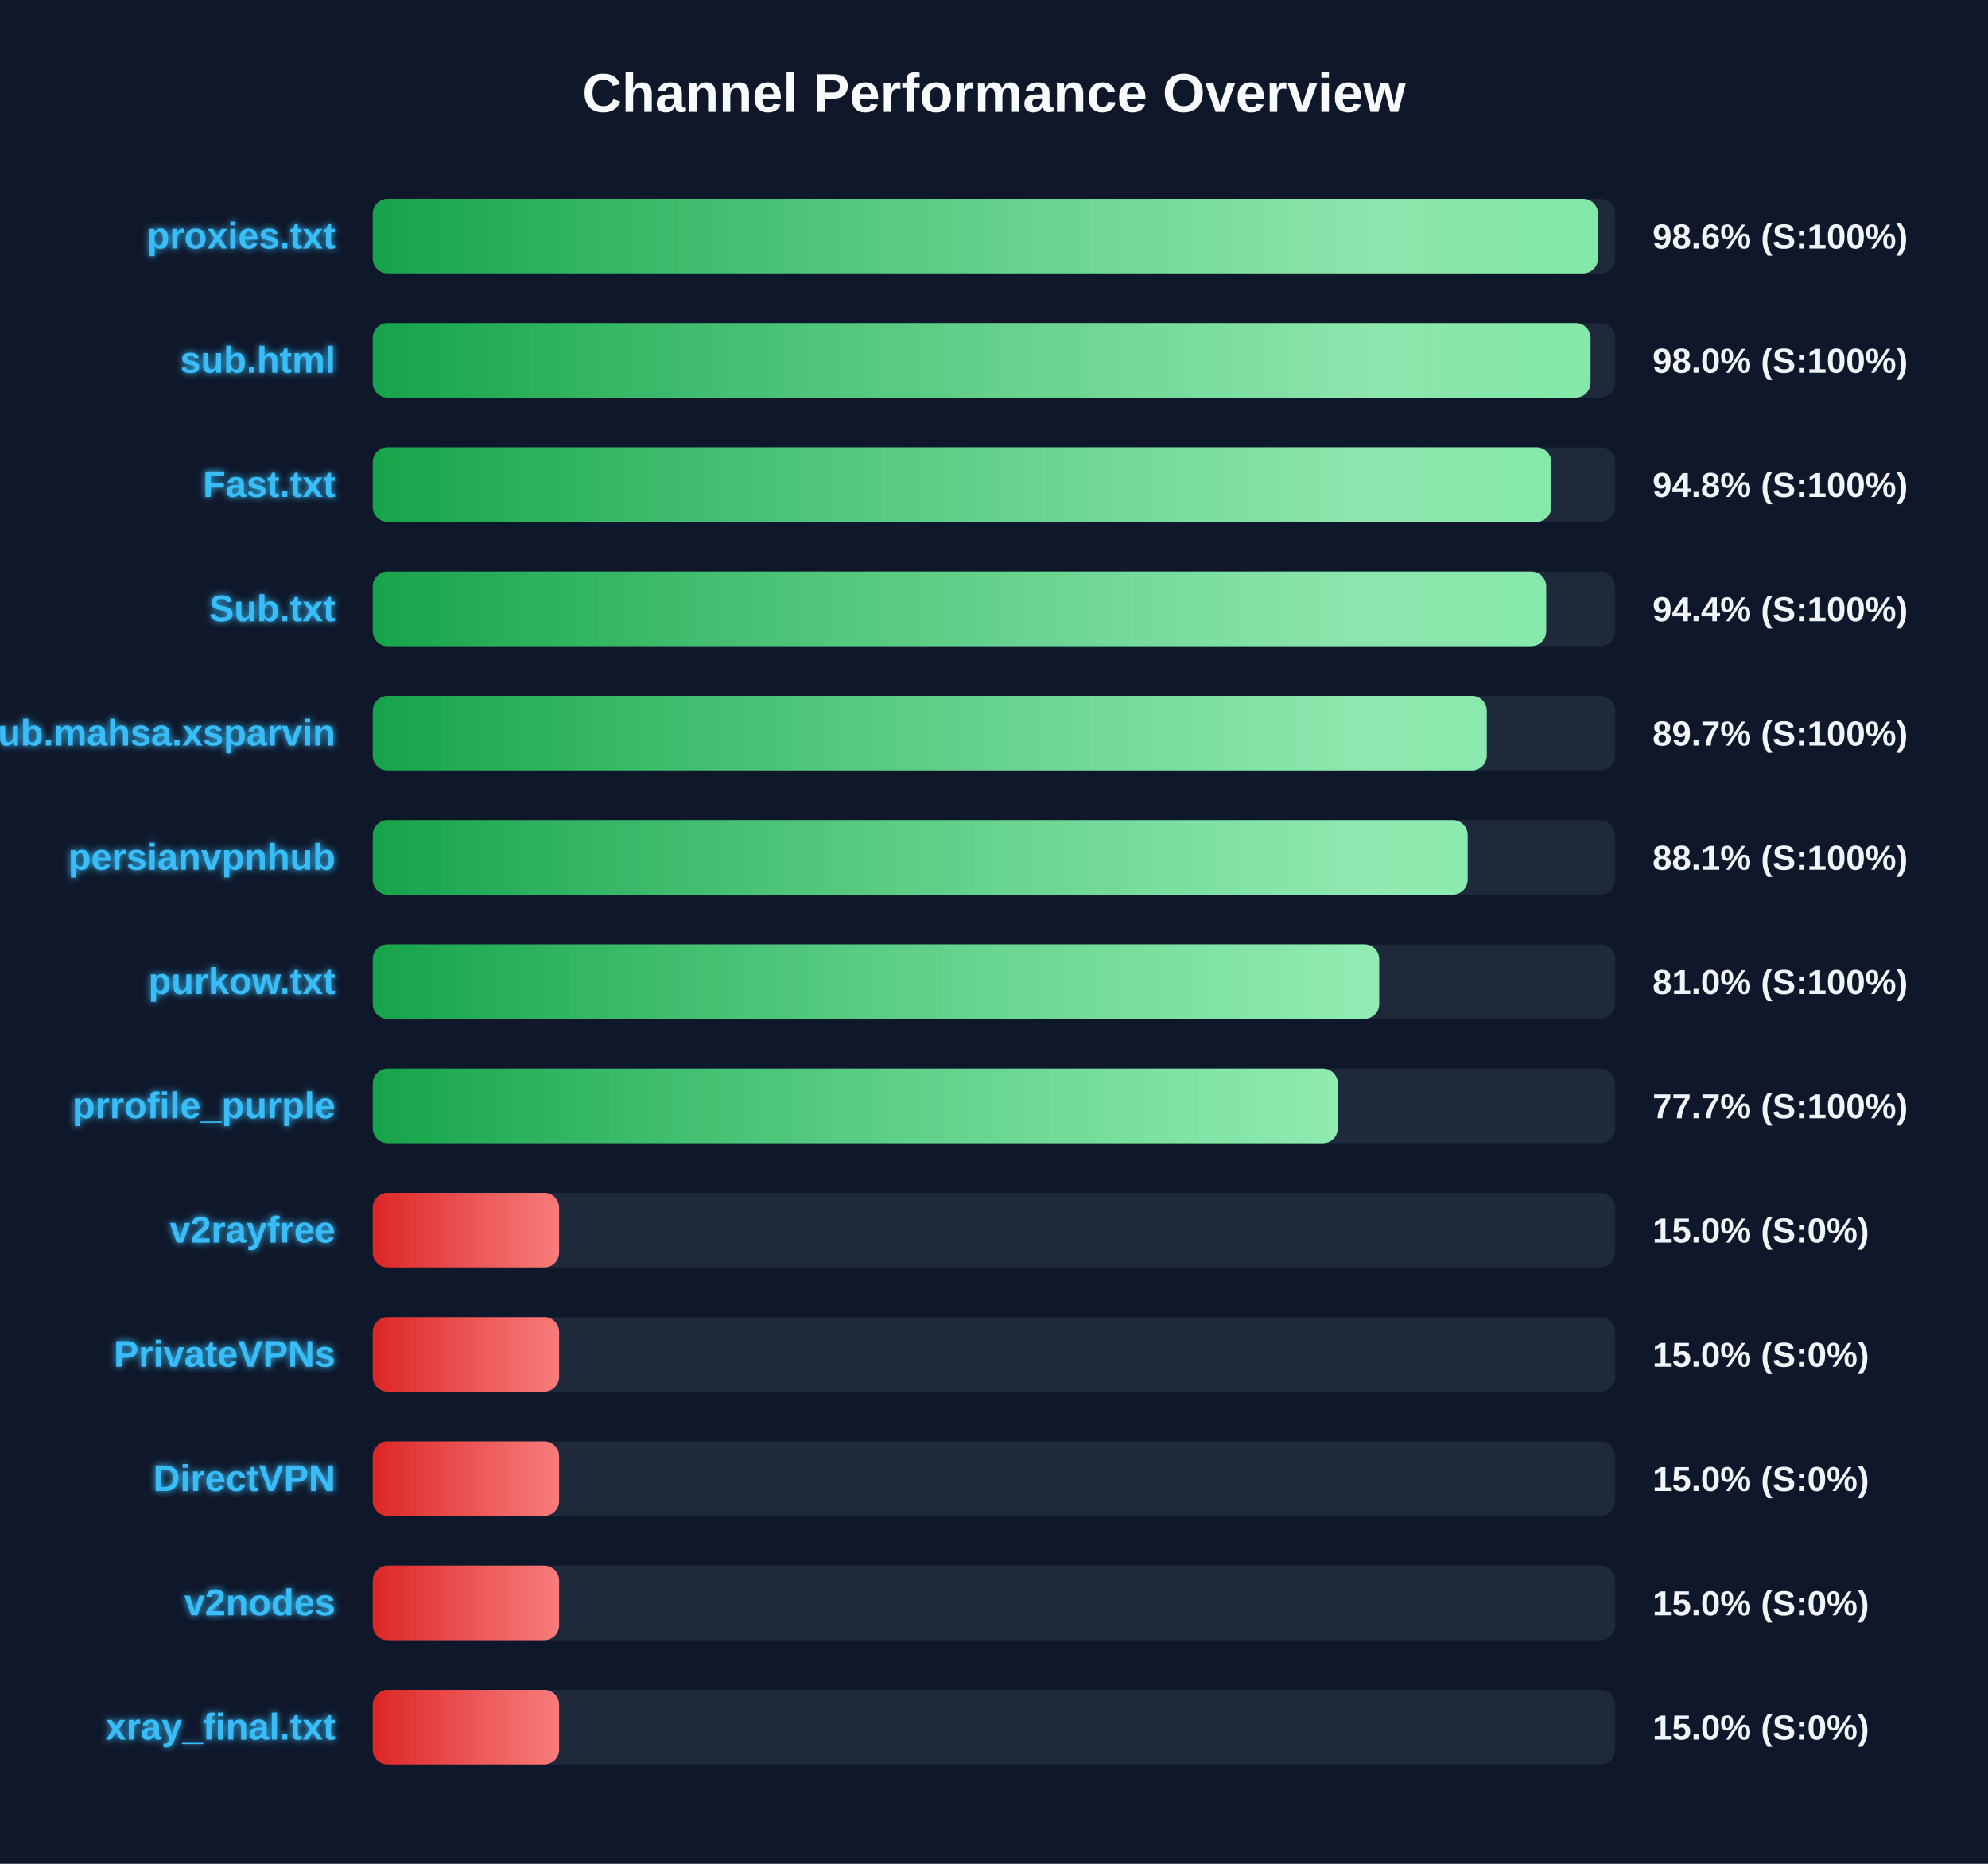
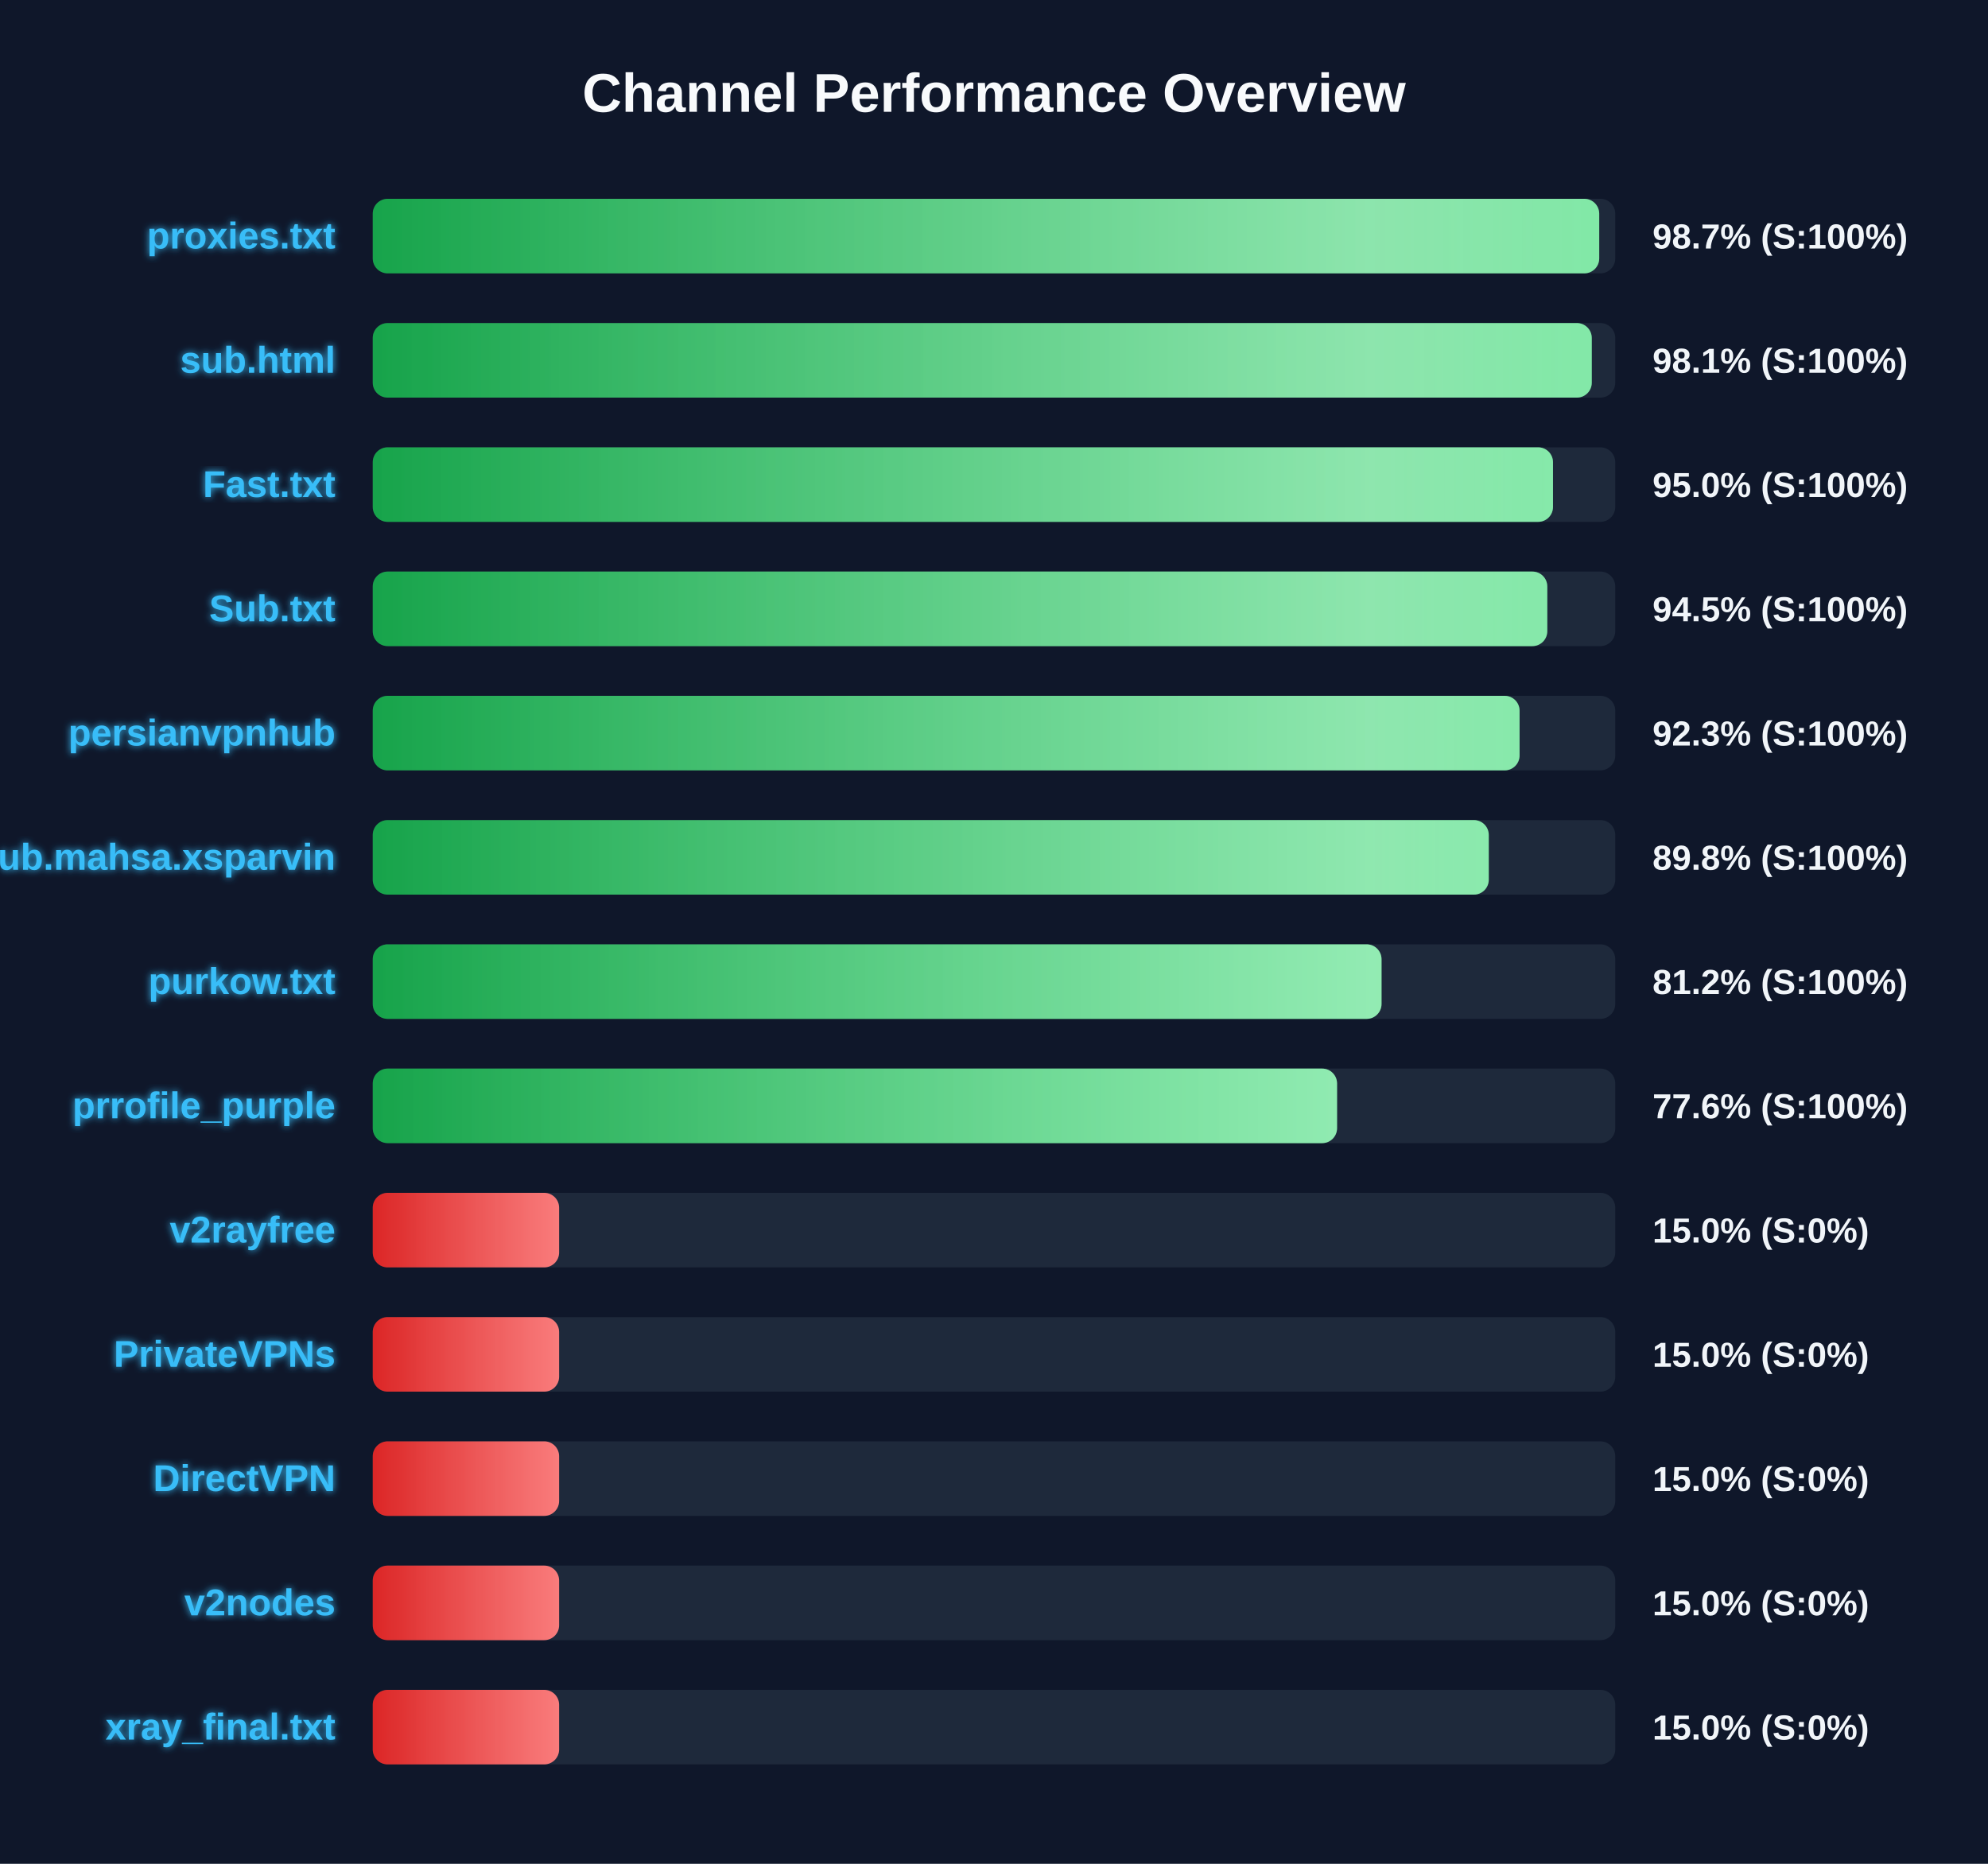
<svg xmlns="http://www.w3.org/2000/svg" width="800" height="750" version="1.1">
  <defs>
    <linearGradient id="grad-green" x1="0%" y1="0%" x2="100%" y2="0%">
      <stop offset="0%" stop-color="#16a34a" />
      <stop offset="100%" stop-color="#4ade80" />
    </linearGradient>
    <linearGradient id="grad-yellow" x1="0%" y1="0%" x2="100%" y2="0%">
      <stop offset="0%" stop-color="#ca8a04" />
      <stop offset="100%" stop-color="#fde047" />
    </linearGradient>
    <linearGradient id="grad-red" x1="0%" y1="0%" x2="100%" y2="0%">
      <stop offset="0%" stop-color="#dc2626" />
      <stop offset="100%" stop-color="#f87171" />
    </linearGradient>
    <linearGradient id="shimmer" x1="0%" y1="0%" x2="100%" y2="0%">
      <stop offset="0%" stop-color="rgba(255,255,255,0)" />
      <stop offset="50%" stop-color="rgba(255,255,255,0.4)" />
      <stop offset="100%" stop-color="rgba(255,255,255,0)" />
    </linearGradient>
    <filter id="glow" x="-20%" y="-20%" width="140%" height="140%">
      <feGaussianBlur stdDeviation="1.5" result="blur" />
      <feComposite in="SourceGraphic" in2="blur" operator="over" />
    </filter>
  </defs>
  <style>
        .bg-rect { fill: #0f172a; }
        .title { font: bold 22px 'Segoe UI', Arial, sans-serif; fill: #f8fafc; }
        .row { font: bold 15px 'Segoe UI', Arial, sans-serif; fill: #38bdf8; filter: url(#glow); }
        .score { font: bold 14px 'Segoe UI', Arial, sans-serif; fill: #f1f5f9; }
        @keyframes shimmer-anim {
            0% { transform: translateX(-100%); }
            100% { transform: translateX(200%); }
        }
        .shimmer-rect {
            animation: shimmer-anim 2.5s infinite linear;
        }
    </style>
  <rect width="100%" height="100%" class="bg-rect" />
  <text x="400" y="45" text-anchor="middle" class="title">Channel Performance Overview</text>
  <rect x="150" y="80" width="500" height="30" fill="#1e293b" rx="6" />
  <clipPath id="clip-0">
-     <rect x="150" y="80" width="493.05" height="30" rx="6" />
+     <rect x="150" y="80" width="493.55" height="30" rx="6" />
  </clipPath>
-   <rect x="150" y="80" width="493.05" height="30" fill="url(#grad-green)" rx="6" />
+   <rect x="150" y="80" width="493.55" height="30" fill="url(#grad-green)" rx="6" />
  <g clip-path="url(#clip-0)">
    <rect x="150" y="80" width="100%" height="30" fill="url(#shimmer)" class="shimmer-rect" />
  </g>
  <text x="135" y="100" text-anchor="end" class="row">proxies.txt</text>
-   <text x="665" y="100" text-anchor="start" class="score">98.6% (S:100%)</text>
+   <text x="665" y="100" text-anchor="start" class="score">98.7% (S:100%)</text>
  <rect x="150" y="130" width="500" height="30" fill="#1e293b" rx="6" />
  <clipPath id="clip-1">
-     <rect x="150" y="130" width="490.05" height="30" rx="6" />
+     <rect x="150" y="130" width="490.55" height="30" rx="6" />
  </clipPath>
-   <rect x="150" y="130" width="490.05" height="30" fill="url(#grad-green)" rx="6" />
+   <rect x="150" y="130" width="490.55" height="30" fill="url(#grad-green)" rx="6" />
  <g clip-path="url(#clip-1)">
    <rect x="150" y="130" width="100%" height="30" fill="url(#shimmer)" class="shimmer-rect" />
  </g>
  <text x="135" y="150" text-anchor="end" class="row">sub.html</text>
-   <text x="665" y="150" text-anchor="start" class="score">98.0% (S:100%)</text>
+   <text x="665" y="150" text-anchor="start" class="score">98.1% (S:100%)</text>
  <rect x="150" y="180" width="500" height="30" fill="#1e293b" rx="6" />
  <clipPath id="clip-2">
-     <rect x="150" y="180" width="474.25" height="30" rx="6" />
+     <rect x="150" y="180" width="474.95" height="30" rx="6" />
  </clipPath>
-   <rect x="150" y="180" width="474.25" height="30" fill="url(#grad-green)" rx="6" />
+   <rect x="150" y="180" width="474.95" height="30" fill="url(#grad-green)" rx="6" />
  <g clip-path="url(#clip-2)">
    <rect x="150" y="180" width="100%" height="30" fill="url(#shimmer)" class="shimmer-rect" />
  </g>
  <text x="135" y="200" text-anchor="end" class="row">Fast.txt</text>
-   <text x="665" y="200" text-anchor="start" class="score">94.8% (S:100%)</text>
+   <text x="665" y="200" text-anchor="start" class="score">95.0% (S:100%)</text>
  <rect x="150" y="230" width="500" height="30" fill="#1e293b" rx="6" />
  <clipPath id="clip-3">
-     <rect x="150" y="230" width="472.2" height="30" rx="6" />
+     <rect x="150" y="230" width="472.65" height="30" rx="6" />
  </clipPath>
-   <rect x="150" y="230" width="472.2" height="30" fill="url(#grad-green)" rx="6" />
+   <rect x="150" y="230" width="472.65" height="30" fill="url(#grad-green)" rx="6" />
  <g clip-path="url(#clip-3)">
    <rect x="150" y="230" width="100%" height="30" fill="url(#shimmer)" class="shimmer-rect" />
  </g>
  <text x="135" y="250" text-anchor="end" class="row">Sub.txt</text>
-   <text x="665" y="250" text-anchor="start" class="score">94.4% (S:100%)</text>
+   <text x="665" y="250" text-anchor="start" class="score">94.5% (S:100%)</text>
  <rect x="150" y="280" width="500" height="30" fill="#1e293b" rx="6" />
  <clipPath id="clip-4">
-     <rect x="150" y="280" width="448.3" height="30" rx="6" />
+     <rect x="150" y="280" width="461.5" height="30" rx="6" />
  </clipPath>
-   <rect x="150" y="280" width="448.3" height="30" fill="url(#grad-green)" rx="6" />
+   <rect x="150" y="280" width="461.5" height="30" fill="url(#grad-green)" rx="6" />
  <g clip-path="url(#clip-4)">
    <rect x="150" y="280" width="100%" height="30" fill="url(#shimmer)" class="shimmer-rect" />
  </g>
-   <text x="135" y="300" text-anchor="end" class="row">Sub.mahsa.xsparvin</text>
-   <text x="665" y="300" text-anchor="start" class="score">89.7% (S:100%)</text>
+   <text x="135" y="300" text-anchor="end" class="row">persianvpnhub</text>
+   <text x="665" y="300" text-anchor="start" class="score">92.3% (S:100%)</text>
  <rect x="150" y="330" width="500" height="30" fill="#1e293b" rx="6" />
  <clipPath id="clip-5">
-     <rect x="150" y="330" width="440.6" height="30" rx="6" />
+     <rect x="150" y="330" width="449.1" height="30" rx="6" />
  </clipPath>
-   <rect x="150" y="330" width="440.6" height="30" fill="url(#grad-green)" rx="6" />
+   <rect x="150" y="330" width="449.1" height="30" fill="url(#grad-green)" rx="6" />
  <g clip-path="url(#clip-5)">
    <rect x="150" y="330" width="100%" height="30" fill="url(#shimmer)" class="shimmer-rect" />
  </g>
-   <text x="135" y="350" text-anchor="end" class="row">persianvpnhub</text>
-   <text x="665" y="350" text-anchor="start" class="score">88.1% (S:100%)</text>
+   <text x="135" y="350" text-anchor="end" class="row">Sub.mahsa.xsparvin</text>
+   <text x="665" y="350" text-anchor="start" class="score">89.8% (S:100%)</text>
  <rect x="150" y="380" width="500" height="30" fill="#1e293b" rx="6" />
  <clipPath id="clip-6">
-     <rect x="150" y="380" width="405.0" height="30" rx="6" />
+     <rect x="150" y="380" width="405.95" height="30" rx="6" />
  </clipPath>
-   <rect x="150" y="380" width="405.0" height="30" fill="url(#grad-green)" rx="6" />
+   <rect x="150" y="380" width="405.95" height="30" fill="url(#grad-green)" rx="6" />
  <g clip-path="url(#clip-6)">
    <rect x="150" y="380" width="100%" height="30" fill="url(#shimmer)" class="shimmer-rect" />
  </g>
  <text x="135" y="400" text-anchor="end" class="row">purkow.txt</text>
-   <text x="665" y="400" text-anchor="start" class="score">81.0% (S:100%)</text>
+   <text x="665" y="400" text-anchor="start" class="score">81.2% (S:100%)</text>
  <rect x="150" y="430" width="500" height="30" fill="#1e293b" rx="6" />
  <clipPath id="clip-7">
-     <rect x="150" y="430" width="388.35" height="30" rx="6" />
+     <rect x="150" y="430" width="388.05" height="30" rx="6" />
  </clipPath>
-   <rect x="150" y="430" width="388.35" height="30" fill="url(#grad-green)" rx="6" />
+   <rect x="150" y="430" width="388.05" height="30" fill="url(#grad-green)" rx="6" />
  <g clip-path="url(#clip-7)">
    <rect x="150" y="430" width="100%" height="30" fill="url(#shimmer)" class="shimmer-rect" />
  </g>
  <text x="135" y="450" text-anchor="end" class="row">prrofile_purple</text>
-   <text x="665" y="450" text-anchor="start" class="score">77.7% (S:100%)</text>
+   <text x="665" y="450" text-anchor="start" class="score">77.6% (S:100%)</text>
  <rect x="150" y="480" width="500" height="30" fill="#1e293b" rx="6" />
  <clipPath id="clip-8">
    <rect x="150" y="480" width="75.0" height="30" rx="6" />
  </clipPath>
  <rect x="150" y="480" width="75.0" height="30" fill="url(#grad-red)" rx="6" />
  <g clip-path="url(#clip-8)">
    <rect x="150" y="480" width="100%" height="30" fill="url(#shimmer)" class="shimmer-rect" />
  </g>
  <text x="135" y="500" text-anchor="end" class="row">v2rayfree</text>
  <text x="665" y="500" text-anchor="start" class="score">15.0% (S:0%)</text>
  <rect x="150" y="530" width="500" height="30" fill="#1e293b" rx="6" />
  <clipPath id="clip-9">
    <rect x="150" y="530" width="75.0" height="30" rx="6" />
  </clipPath>
  <rect x="150" y="530" width="75.0" height="30" fill="url(#grad-red)" rx="6" />
  <g clip-path="url(#clip-9)">
    <rect x="150" y="530" width="100%" height="30" fill="url(#shimmer)" class="shimmer-rect" />
  </g>
  <text x="135" y="550" text-anchor="end" class="row">PrivateVPNs</text>
  <text x="665" y="550" text-anchor="start" class="score">15.0% (S:0%)</text>
  <rect x="150" y="580" width="500" height="30" fill="#1e293b" rx="6" />
  <clipPath id="clip-10">
    <rect x="150" y="580" width="75.0" height="30" rx="6" />
  </clipPath>
  <rect x="150" y="580" width="75.0" height="30" fill="url(#grad-red)" rx="6" />
  <g clip-path="url(#clip-10)">
    <rect x="150" y="580" width="100%" height="30" fill="url(#shimmer)" class="shimmer-rect" />
  </g>
  <text x="135" y="600" text-anchor="end" class="row">DirectVPN</text>
  <text x="665" y="600" text-anchor="start" class="score">15.0% (S:0%)</text>
  <rect x="150" y="630" width="500" height="30" fill="#1e293b" rx="6" />
  <clipPath id="clip-11">
    <rect x="150" y="630" width="75.0" height="30" rx="6" />
  </clipPath>
  <rect x="150" y="630" width="75.0" height="30" fill="url(#grad-red)" rx="6" />
  <g clip-path="url(#clip-11)">
    <rect x="150" y="630" width="100%" height="30" fill="url(#shimmer)" class="shimmer-rect" />
  </g>
  <text x="135" y="650" text-anchor="end" class="row">v2nodes</text>
  <text x="665" y="650" text-anchor="start" class="score">15.0% (S:0%)</text>
  <rect x="150" y="680" width="500" height="30" fill="#1e293b" rx="6" />
  <clipPath id="clip-12">
    <rect x="150" y="680" width="75.0" height="30" rx="6" />
  </clipPath>
  <rect x="150" y="680" width="75.0" height="30" fill="url(#grad-red)" rx="6" />
  <g clip-path="url(#clip-12)">
    <rect x="150" y="680" width="100%" height="30" fill="url(#shimmer)" class="shimmer-rect" />
  </g>
  <text x="135" y="700" text-anchor="end" class="row">xray_final.txt</text>
  <text x="665" y="700" text-anchor="start" class="score">15.0% (S:0%)</text>
</svg>
